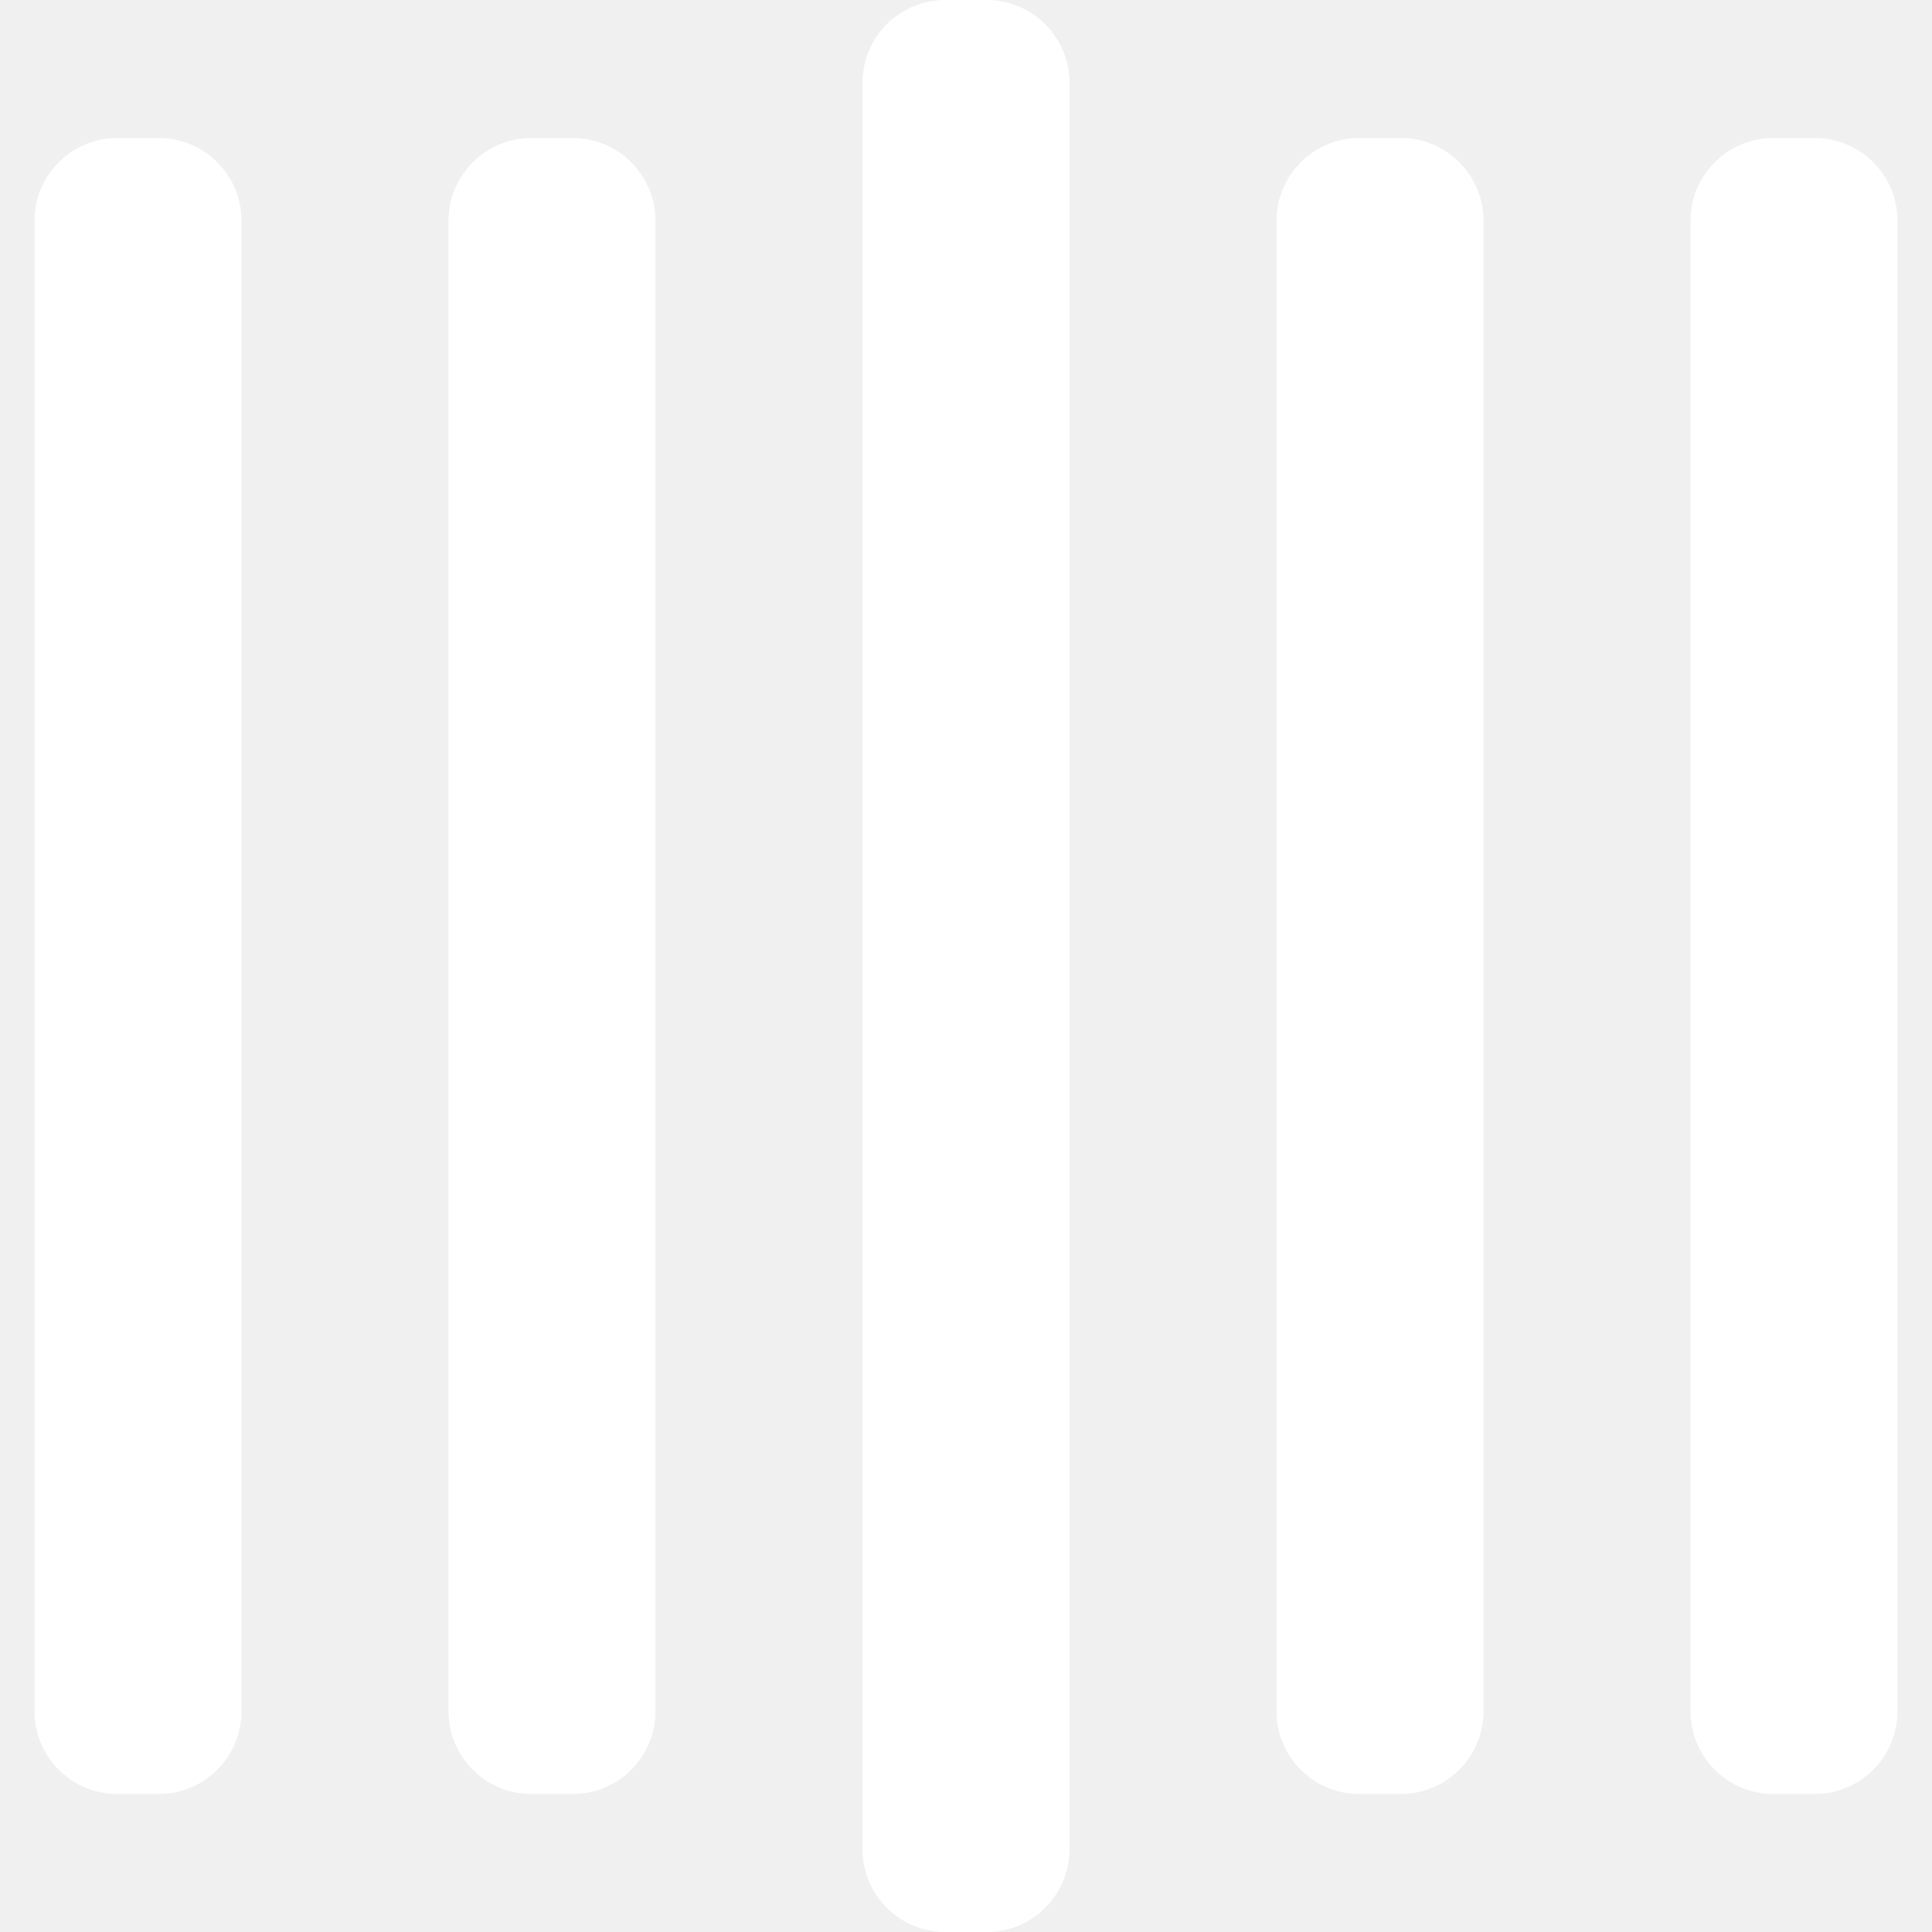
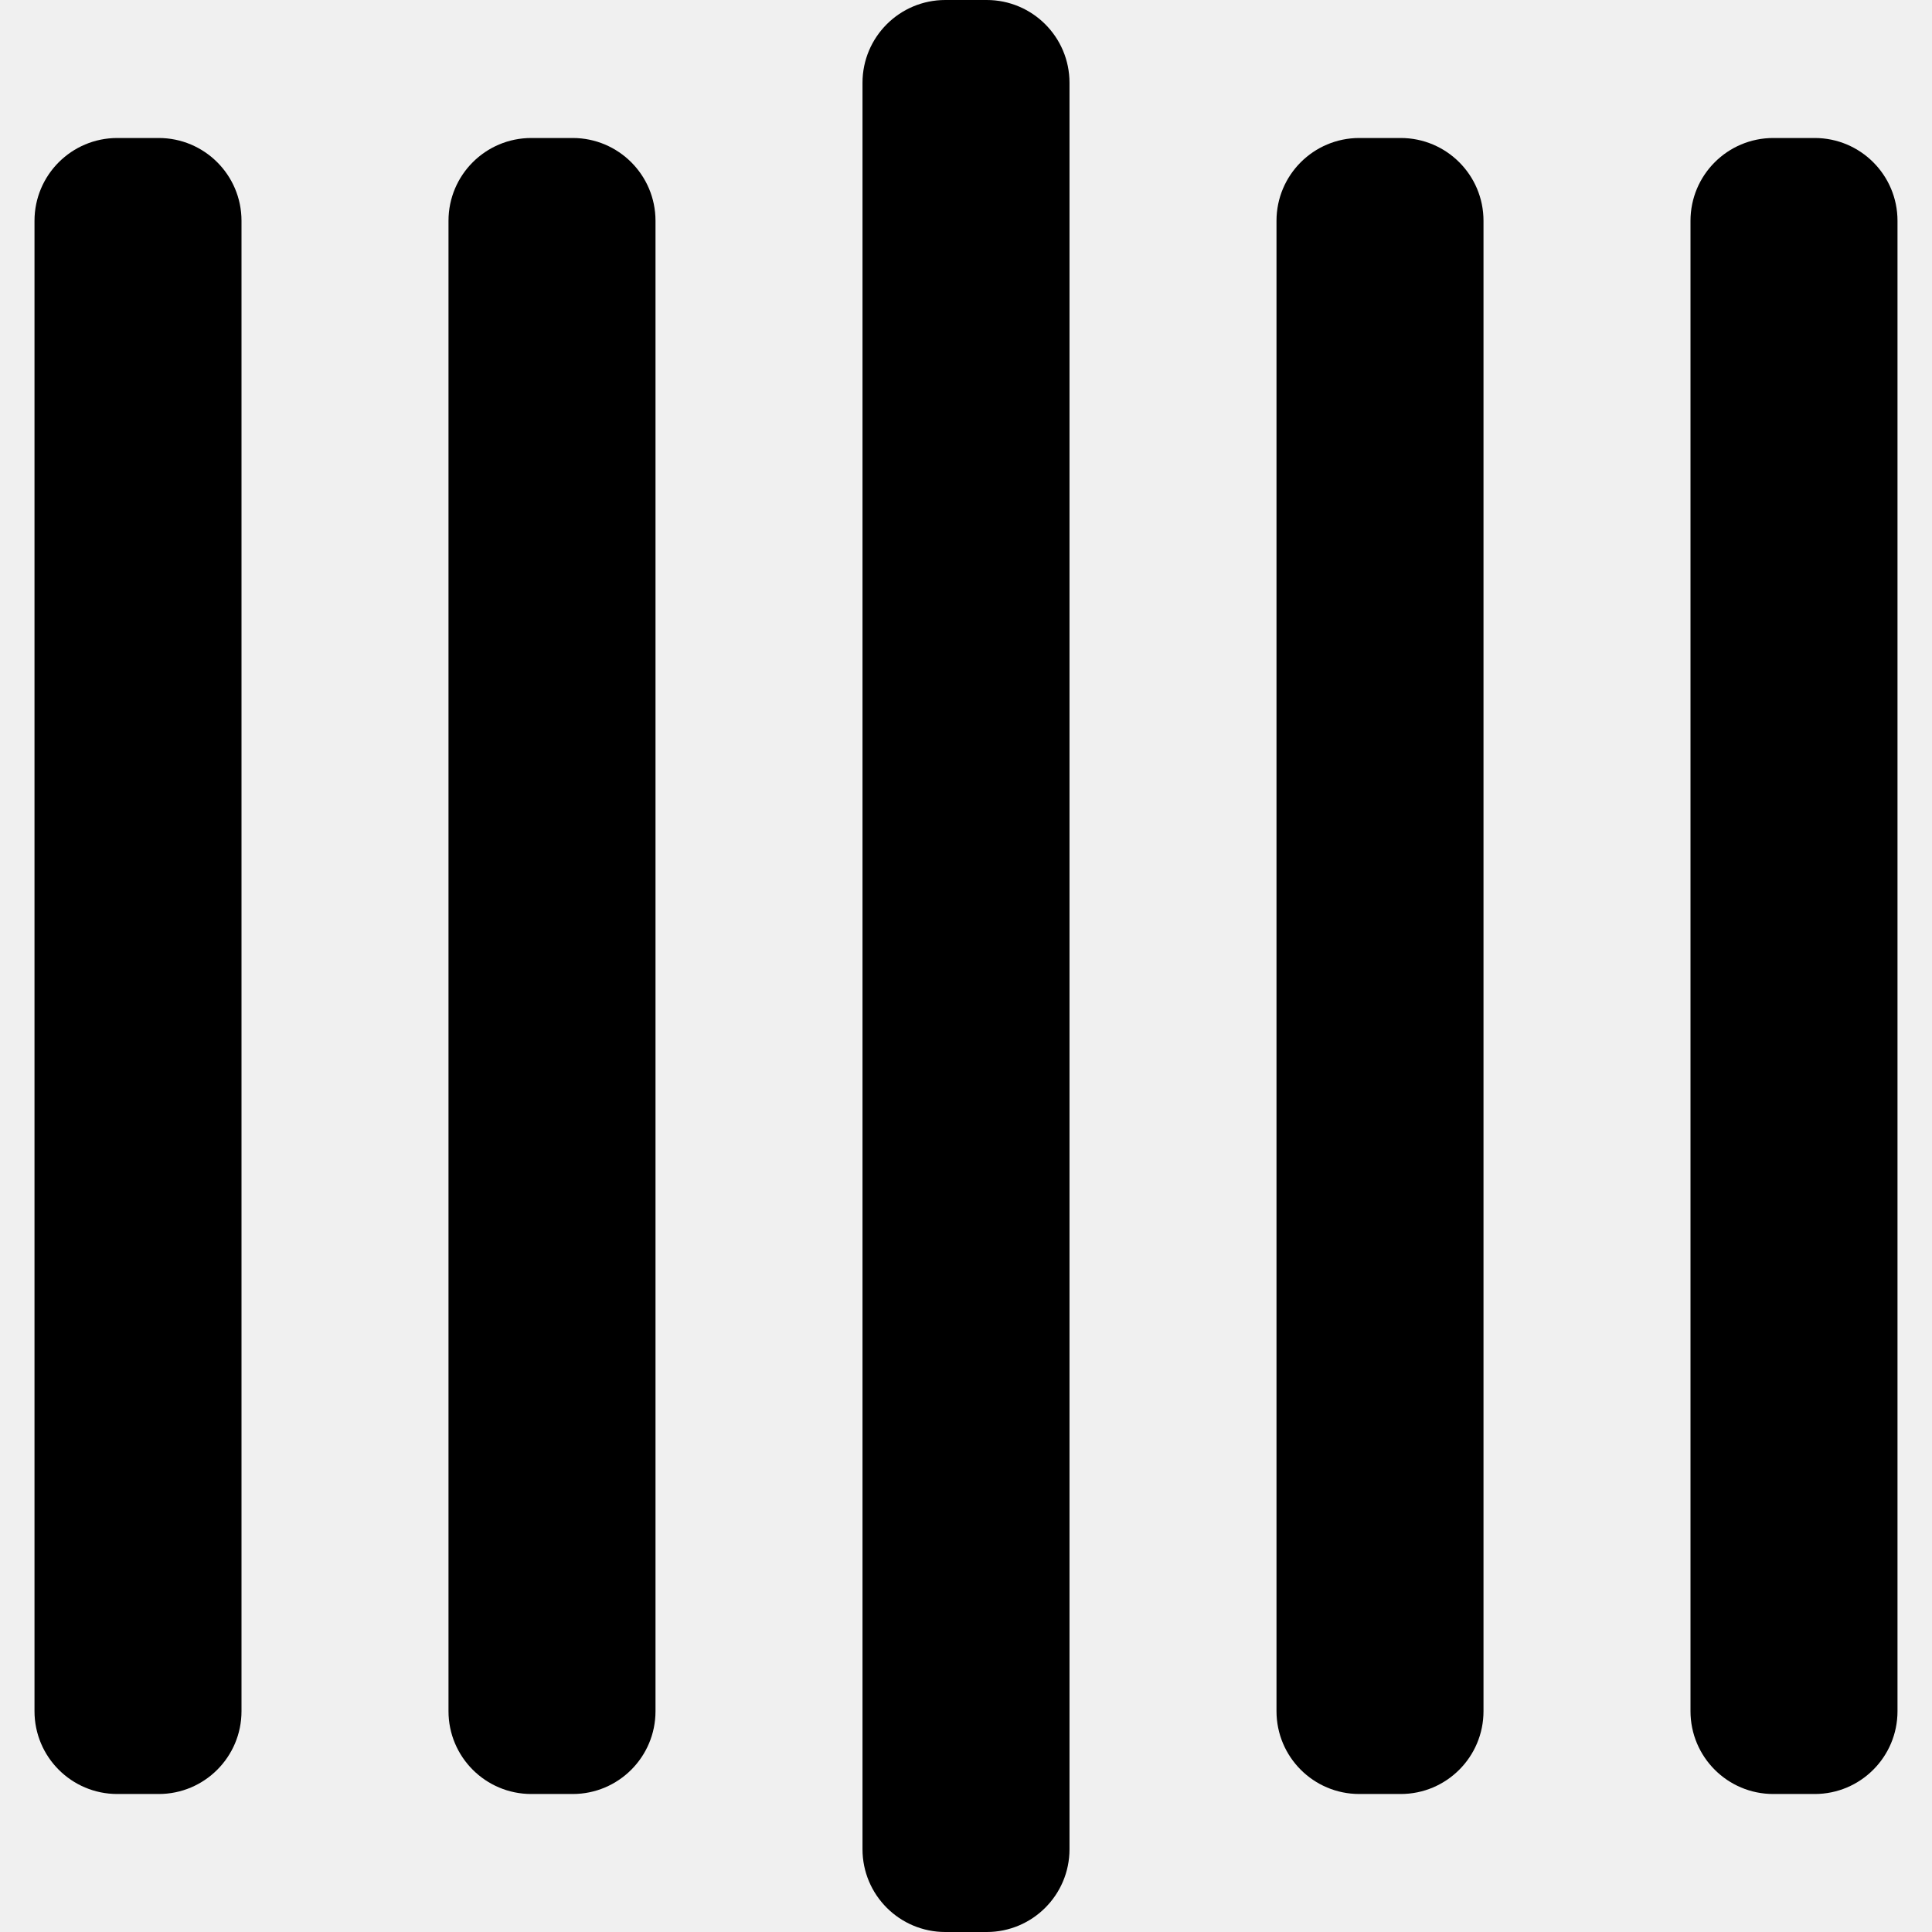
- <svg xmlns="http://www.w3.org/2000/svg" viewBox="0 0 135 140" fill="#fff" height="1em" width="1em">
+ <svg xmlns="http://www.w3.org/2000/svg" viewBox="0 0 135 140" fill="currentColor" height="1em" width="1em">
  <rect y="10" width="15" height="120" rx="6">
    <animate attributeName="height" begin="0.5s" dur="1s" values="120;110;100;90;80;70;60;50;40;140;120" calcMode="linear" repeatCount="indefinite" />
    <animate attributeName="y" begin="0.5s" dur="1s" values="10;15;20;25;30;35;40;45;50;0;10" calcMode="linear" repeatCount="indefinite" />
  </rect>
  <rect x="30" y="10" width="15" height="120" rx="6">
    <animate attributeName="height" begin="0.25s" dur="1s" values="120;110;100;90;80;70;60;50;40;140;120" calcMode="linear" repeatCount="indefinite" />
    <animate attributeName="y" begin="0.25s" dur="1s" values="10;15;20;25;30;35;40;45;50;0;10" calcMode="linear" repeatCount="indefinite" />
  </rect>
  <rect x="60" width="15" height="140" rx="6">
    <animate attributeName="height" begin="0s" dur="1s" values="120;110;100;90;80;70;60;50;40;140;120" calcMode="linear" repeatCount="indefinite" />
    <animate attributeName="y" begin="0s" dur="1s" values="10;15;20;25;30;35;40;45;50;0;10" calcMode="linear" repeatCount="indefinite" />
  </rect>
  <rect x="90" y="10" width="15" height="120" rx="6">
    <animate attributeName="height" begin="0.25s" dur="1s" values="120;110;100;90;80;70;60;50;40;140;120" calcMode="linear" repeatCount="indefinite" />
    <animate attributeName="y" begin="0.25s" dur="1s" values="10;15;20;25;30;35;40;45;50;0;10" calcMode="linear" repeatCount="indefinite" />
  </rect>
  <rect x="120" y="10" width="15" height="120" rx="6">
    <animate attributeName="height" begin="0.5s" dur="1s" values="120;110;100;90;80;70;60;50;40;140;120" calcMode="linear" repeatCount="indefinite" />
    <animate attributeName="y" begin="0.5s" dur="1s" values="10;15;20;25;30;35;40;45;50;0;10" calcMode="linear" repeatCount="indefinite" />
  </rect>
</svg>
